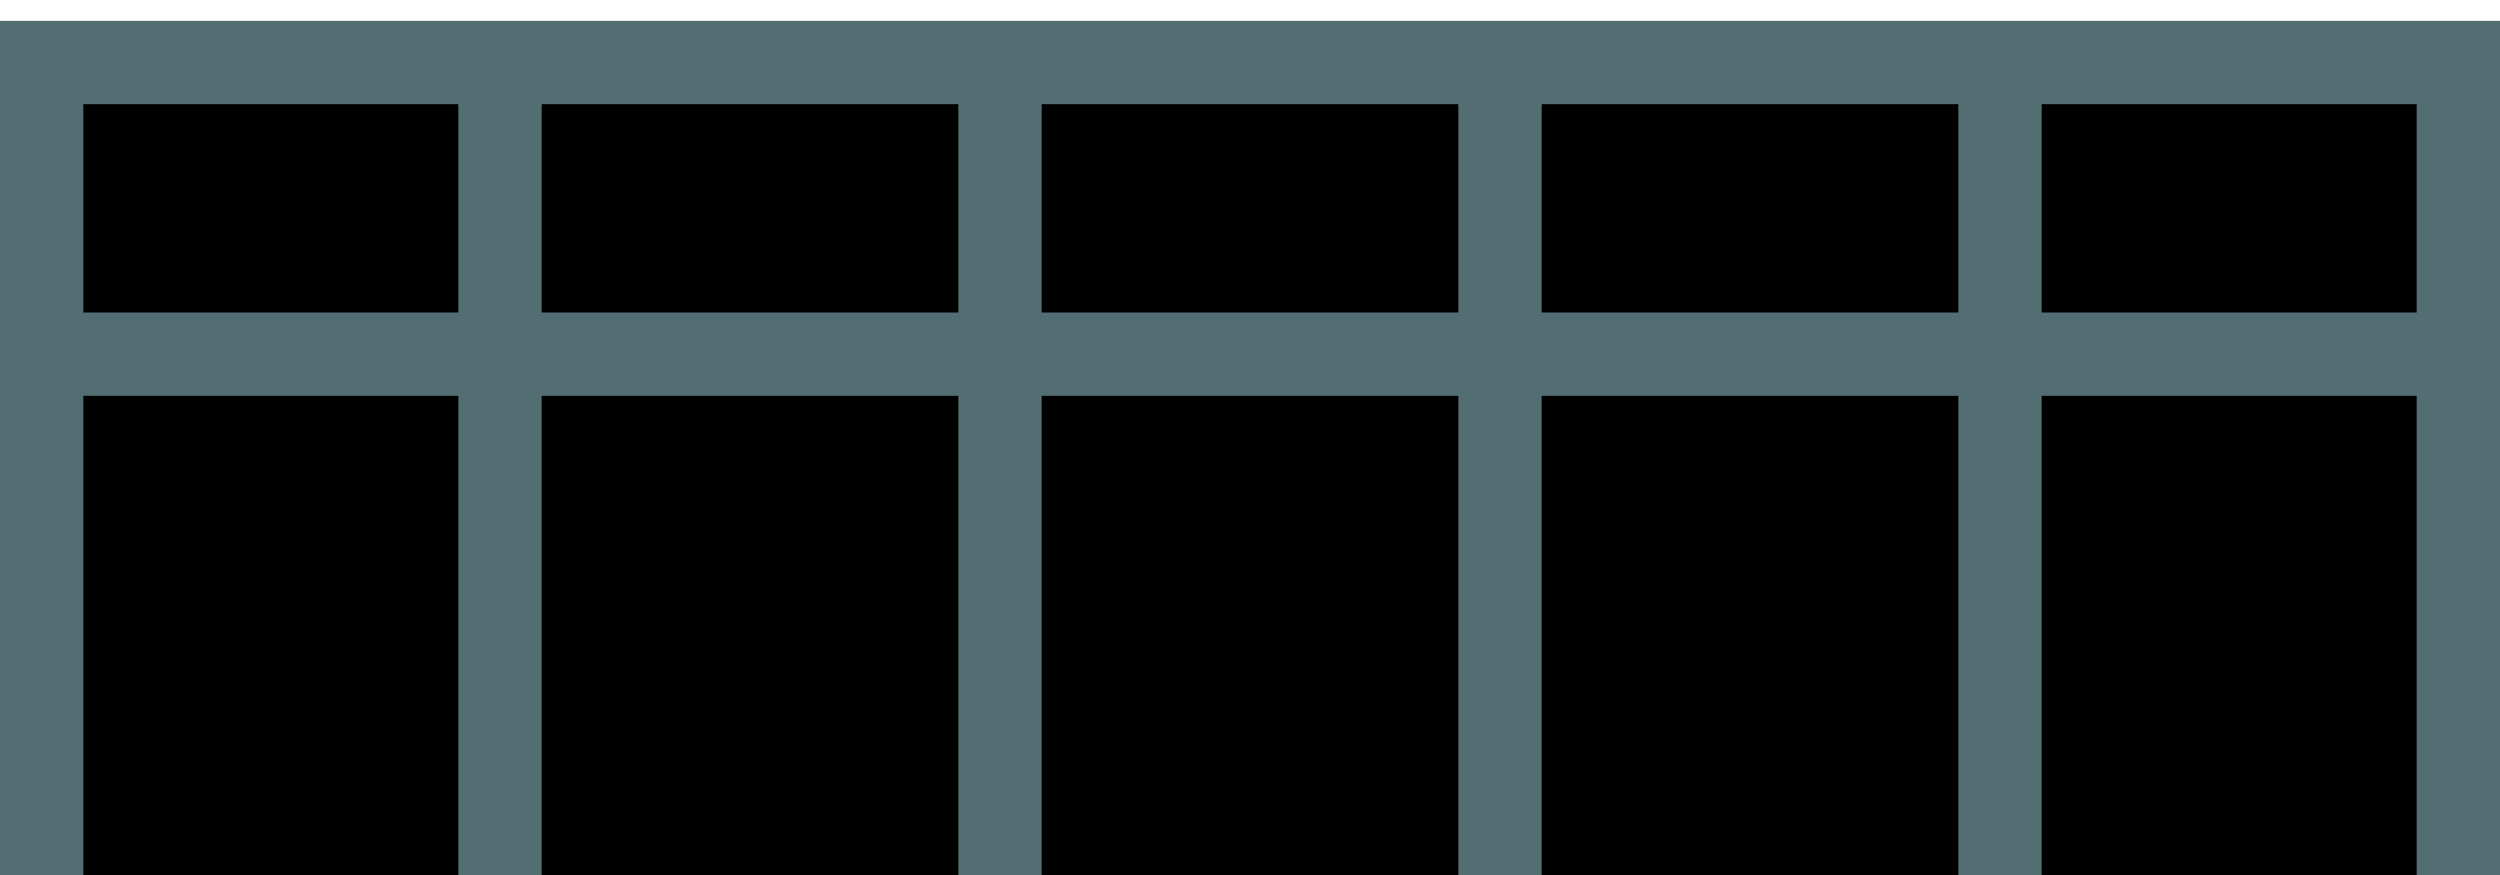
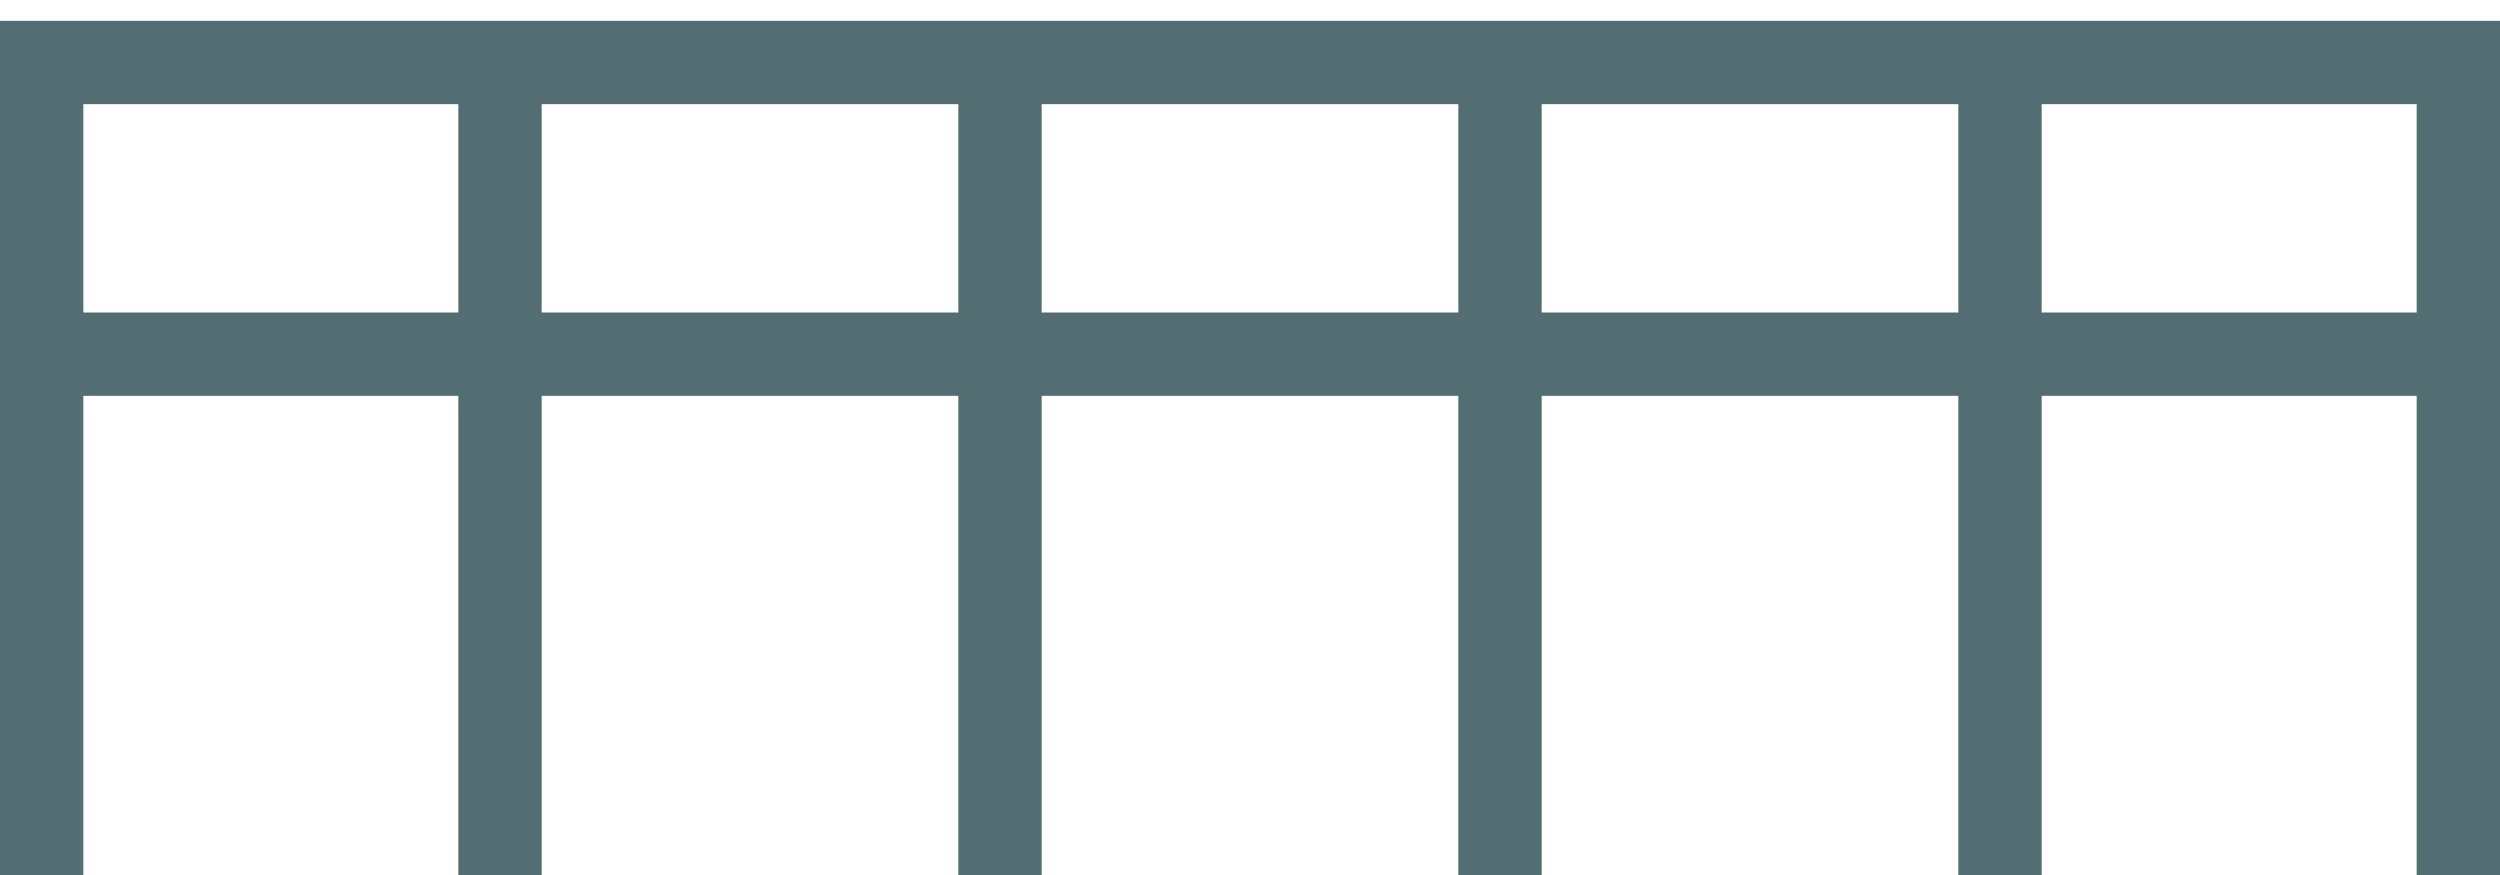
<svg xmlns="http://www.w3.org/2000/svg" width="120" height="42" viewBox="0 0 120 42">
-   <path stroke="#526e73" stroke-width="4" d="M2 42V3h116v39M2 17h116M24 4v38M48 4v38M72 4v38M96 4v38" />
+   <path fill="none" stroke="#526e73" stroke-width="4" d="M2 42V3h116v39M2 17h116M24 4v38M48 4v38M72 4v38M96 4v38" />
</svg>
